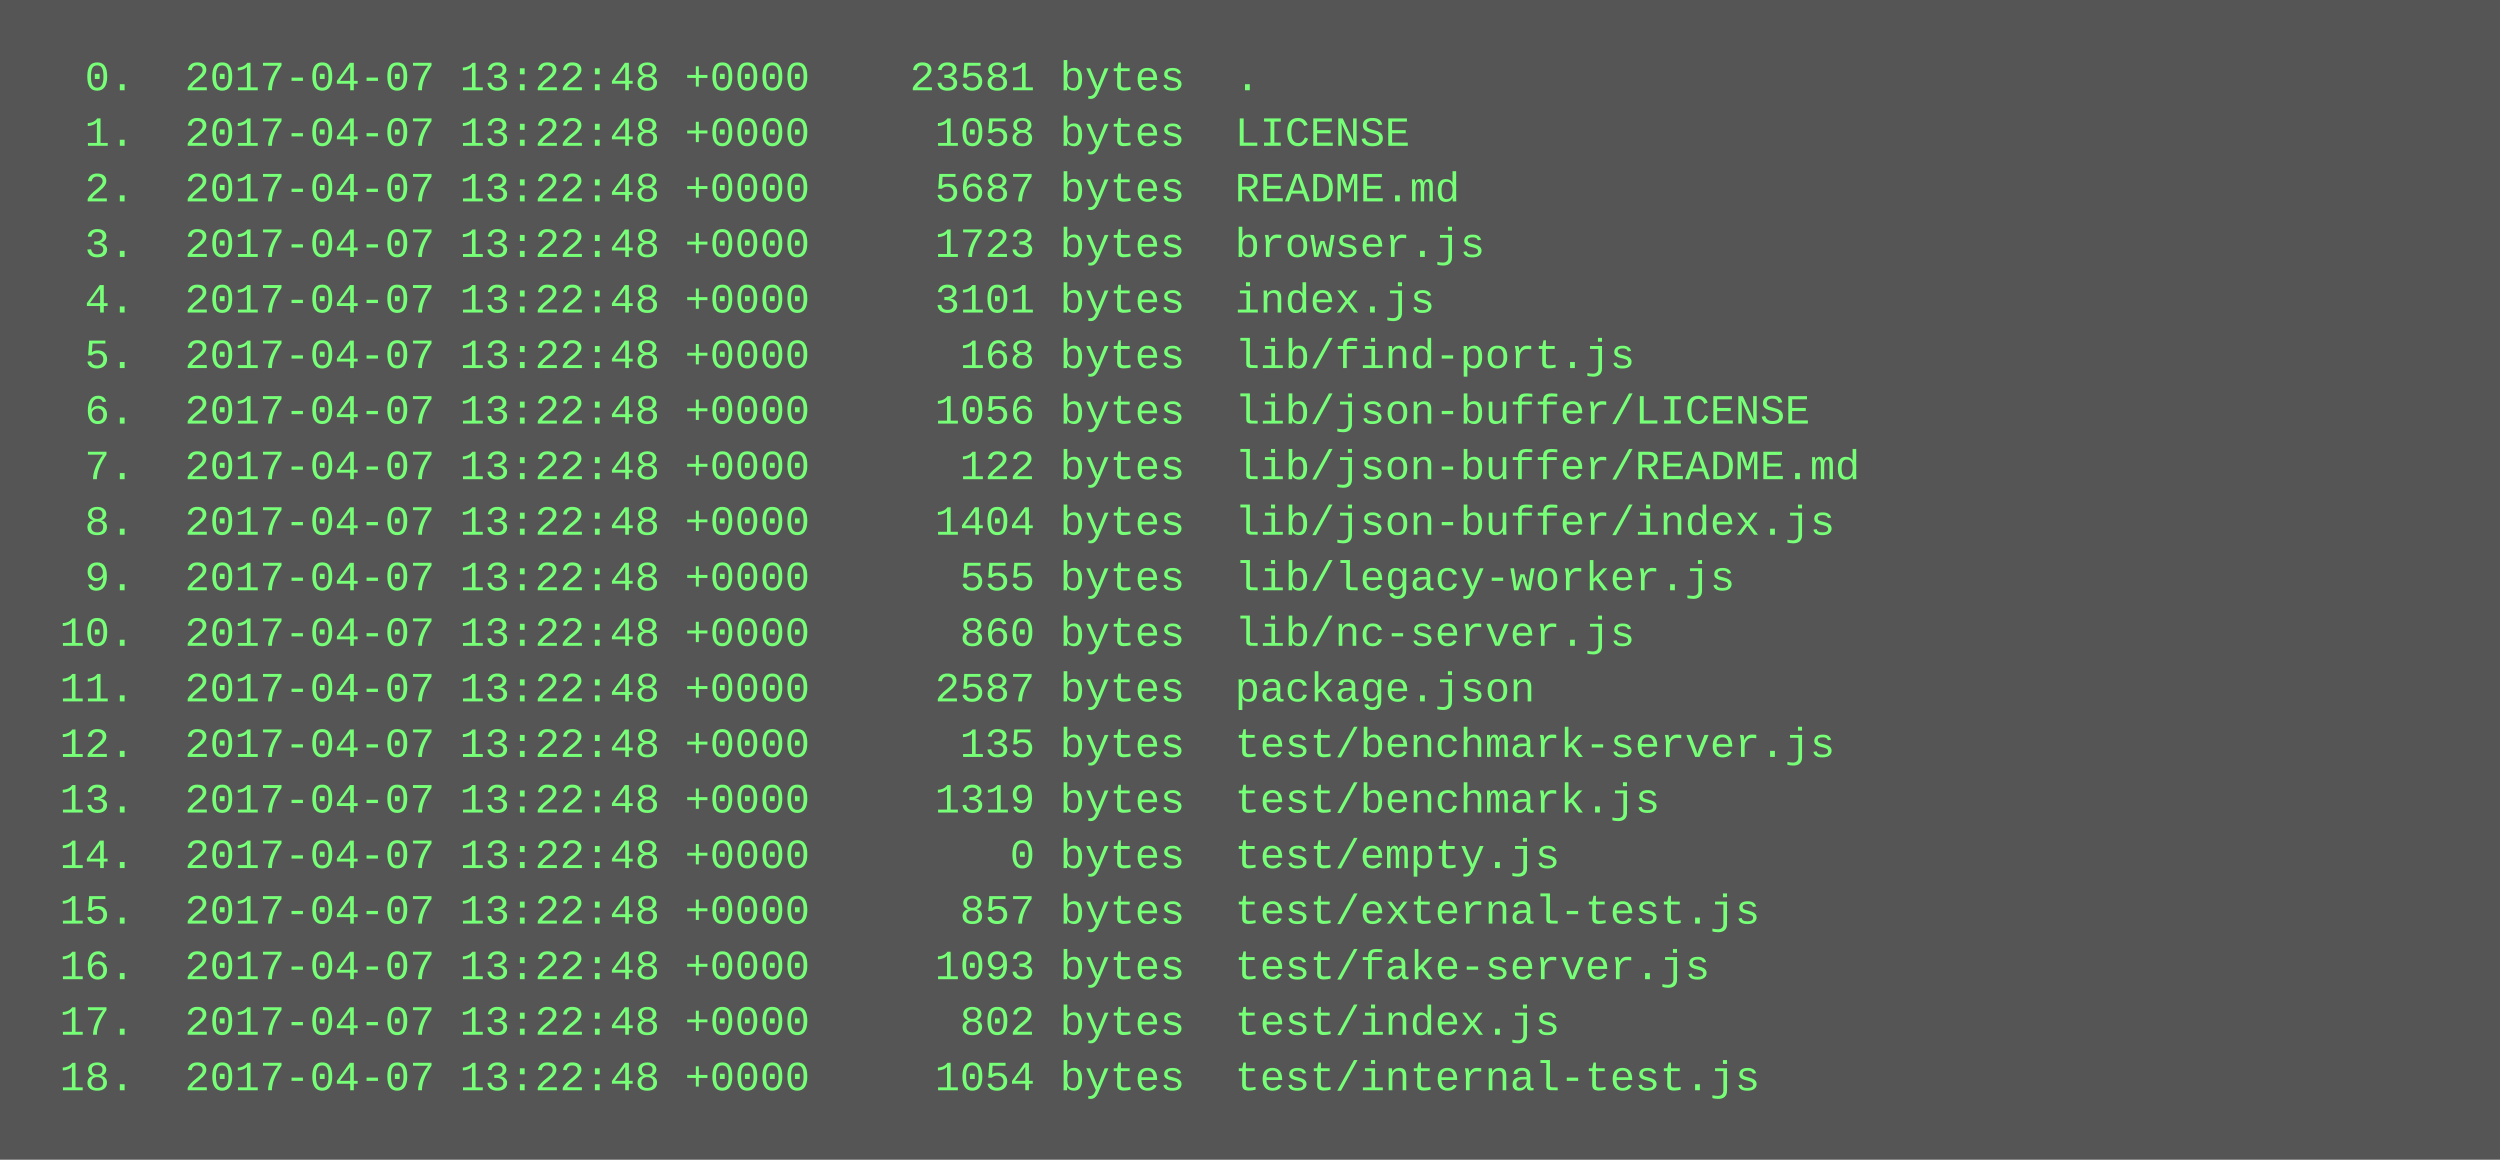
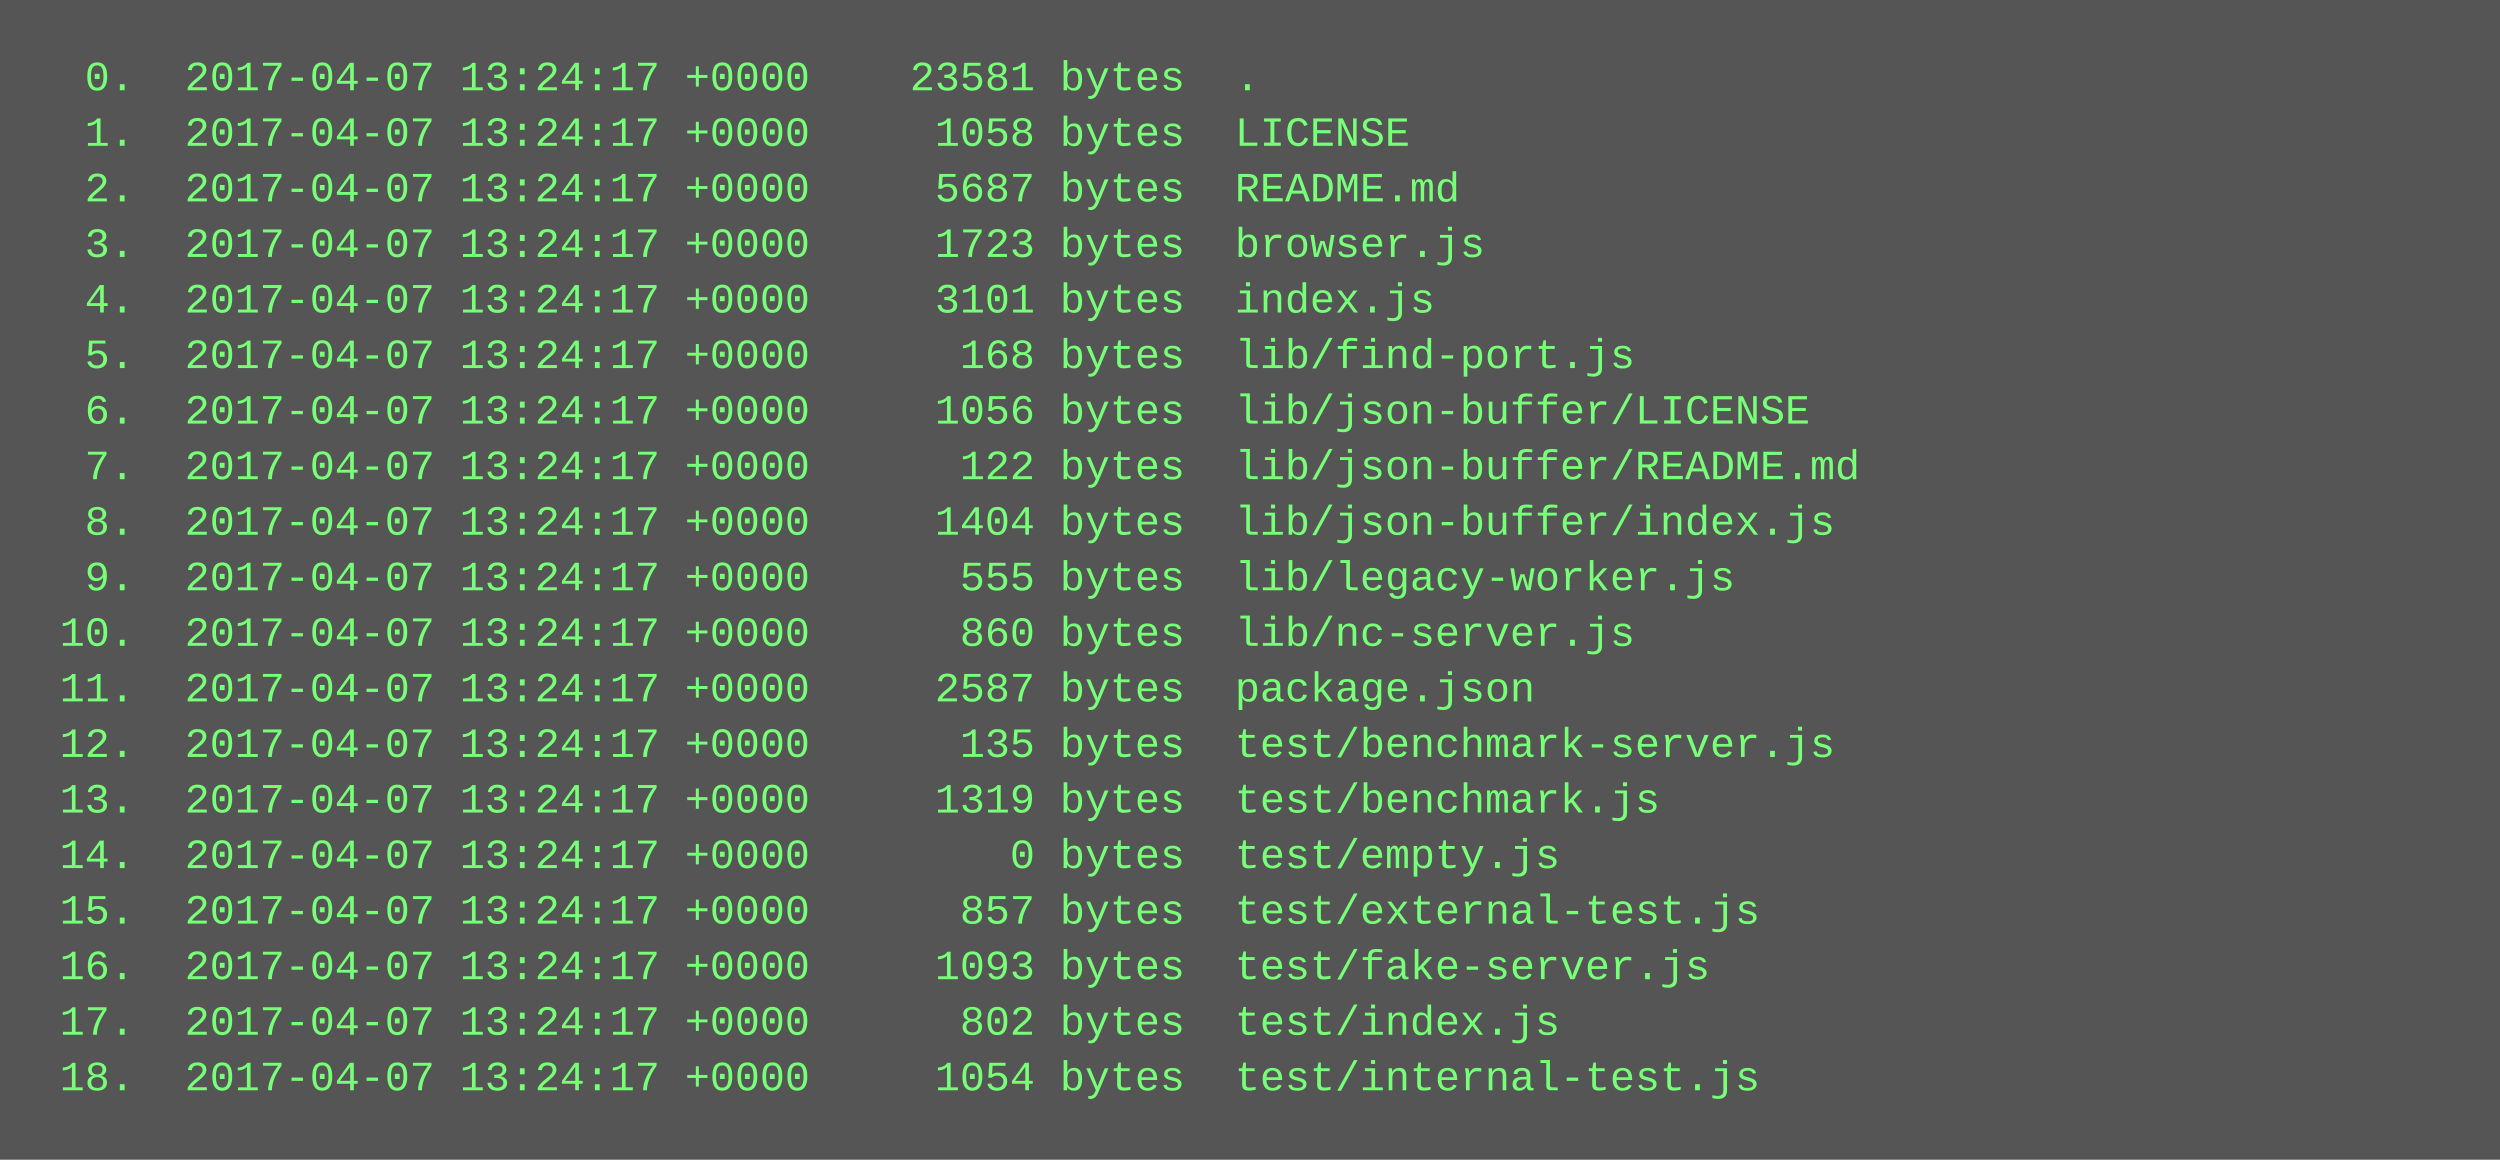
<svg xmlns="http://www.w3.org/2000/svg" height="334" width="720">
  <rect height="334" fill="#555" width="720" />
  <text fill="#7f7" font-family="Courier New" font-size="12" xml:space="preserve">
-     <tspan x="10" y="26">  0.  2017-04-07 13:22:48 +0000    23581 bytes  .</tspan>
-     <tspan x="10" y="42">  1.  2017-04-07 13:22:48 +0000     1058 bytes  LICENSE</tspan>
-     <tspan x="10" y="58">  2.  2017-04-07 13:22:48 +0000     5687 bytes  README.md</tspan>
-     <tspan x="10" y="74">  3.  2017-04-07 13:22:48 +0000     1723 bytes  browser.js</tspan>
-     <tspan x="10" y="90">  4.  2017-04-07 13:22:48 +0000     3101 bytes  index.js</tspan>
-     <tspan x="10" y="106">  5.  2017-04-07 13:22:48 +0000      168 bytes  lib/find-port.js</tspan>
-     <tspan x="10" y="122">  6.  2017-04-07 13:22:48 +0000     1056 bytes  lib/json-buffer/LICENSE</tspan>
-     <tspan x="10" y="138">  7.  2017-04-07 13:22:48 +0000      122 bytes  lib/json-buffer/README.md</tspan>
-     <tspan x="10" y="154">  8.  2017-04-07 13:22:48 +0000     1404 bytes  lib/json-buffer/index.js</tspan>
-     <tspan x="10" y="170">  9.  2017-04-07 13:22:48 +0000      555 bytes  lib/legacy-worker.js</tspan>
-     <tspan x="10" y="186"> 10.  2017-04-07 13:22:48 +0000      860 bytes  lib/nc-server.js</tspan>
-     <tspan x="10" y="202"> 11.  2017-04-07 13:22:48 +0000     2587 bytes  package.json</tspan>
-     <tspan x="10" y="218"> 12.  2017-04-07 13:22:48 +0000      135 bytes  test/benchmark-server.js</tspan>
-     <tspan x="10" y="234"> 13.  2017-04-07 13:22:48 +0000     1319 bytes  test/benchmark.js</tspan>
-     <tspan x="10" y="250"> 14.  2017-04-07 13:22:48 +0000        0 bytes  test/empty.js</tspan>
-     <tspan x="10" y="266"> 15.  2017-04-07 13:22:48 +0000      857 bytes  test/external-test.js</tspan>
-     <tspan x="10" y="282"> 16.  2017-04-07 13:22:48 +0000     1093 bytes  test/fake-server.js</tspan>
-     <tspan x="10" y="298"> 17.  2017-04-07 13:22:48 +0000      802 bytes  test/index.js</tspan>
-     <tspan x="10" y="314"> 18.  2017-04-07 13:22:48 +0000     1054 bytes  test/internal-test.js</tspan>
+     <tspan x="10" y="26">  0.  2017-04-07 13:24:17 +0000    23581 bytes  .</tspan>
+     <tspan x="10" y="42">  1.  2017-04-07 13:24:17 +0000     1058 bytes  LICENSE</tspan>
+     <tspan x="10" y="58">  2.  2017-04-07 13:24:17 +0000     5687 bytes  README.md</tspan>
+     <tspan x="10" y="74">  3.  2017-04-07 13:24:17 +0000     1723 bytes  browser.js</tspan>
+     <tspan x="10" y="90">  4.  2017-04-07 13:24:17 +0000     3101 bytes  index.js</tspan>
+     <tspan x="10" y="106">  5.  2017-04-07 13:24:17 +0000      168 bytes  lib/find-port.js</tspan>
+     <tspan x="10" y="122">  6.  2017-04-07 13:24:17 +0000     1056 bytes  lib/json-buffer/LICENSE</tspan>
+     <tspan x="10" y="138">  7.  2017-04-07 13:24:17 +0000      122 bytes  lib/json-buffer/README.md</tspan>
+     <tspan x="10" y="154">  8.  2017-04-07 13:24:17 +0000     1404 bytes  lib/json-buffer/index.js</tspan>
+     <tspan x="10" y="170">  9.  2017-04-07 13:24:17 +0000      555 bytes  lib/legacy-worker.js</tspan>
+     <tspan x="10" y="186"> 10.  2017-04-07 13:24:17 +0000      860 bytes  lib/nc-server.js</tspan>
+     <tspan x="10" y="202"> 11.  2017-04-07 13:24:17 +0000     2587 bytes  package.json</tspan>
+     <tspan x="10" y="218"> 12.  2017-04-07 13:24:17 +0000      135 bytes  test/benchmark-server.js</tspan>
+     <tspan x="10" y="234"> 13.  2017-04-07 13:24:17 +0000     1319 bytes  test/benchmark.js</tspan>
+     <tspan x="10" y="250"> 14.  2017-04-07 13:24:17 +0000        0 bytes  test/empty.js</tspan>
+     <tspan x="10" y="266"> 15.  2017-04-07 13:24:17 +0000      857 bytes  test/external-test.js</tspan>
+     <tspan x="10" y="282"> 16.  2017-04-07 13:24:17 +0000     1093 bytes  test/fake-server.js</tspan>
+     <tspan x="10" y="298"> 17.  2017-04-07 13:24:17 +0000      802 bytes  test/index.js</tspan>
+     <tspan x="10" y="314"> 18.  2017-04-07 13:24:17 +0000     1054 bytes  test/internal-test.js</tspan>
  </text>
</svg>
